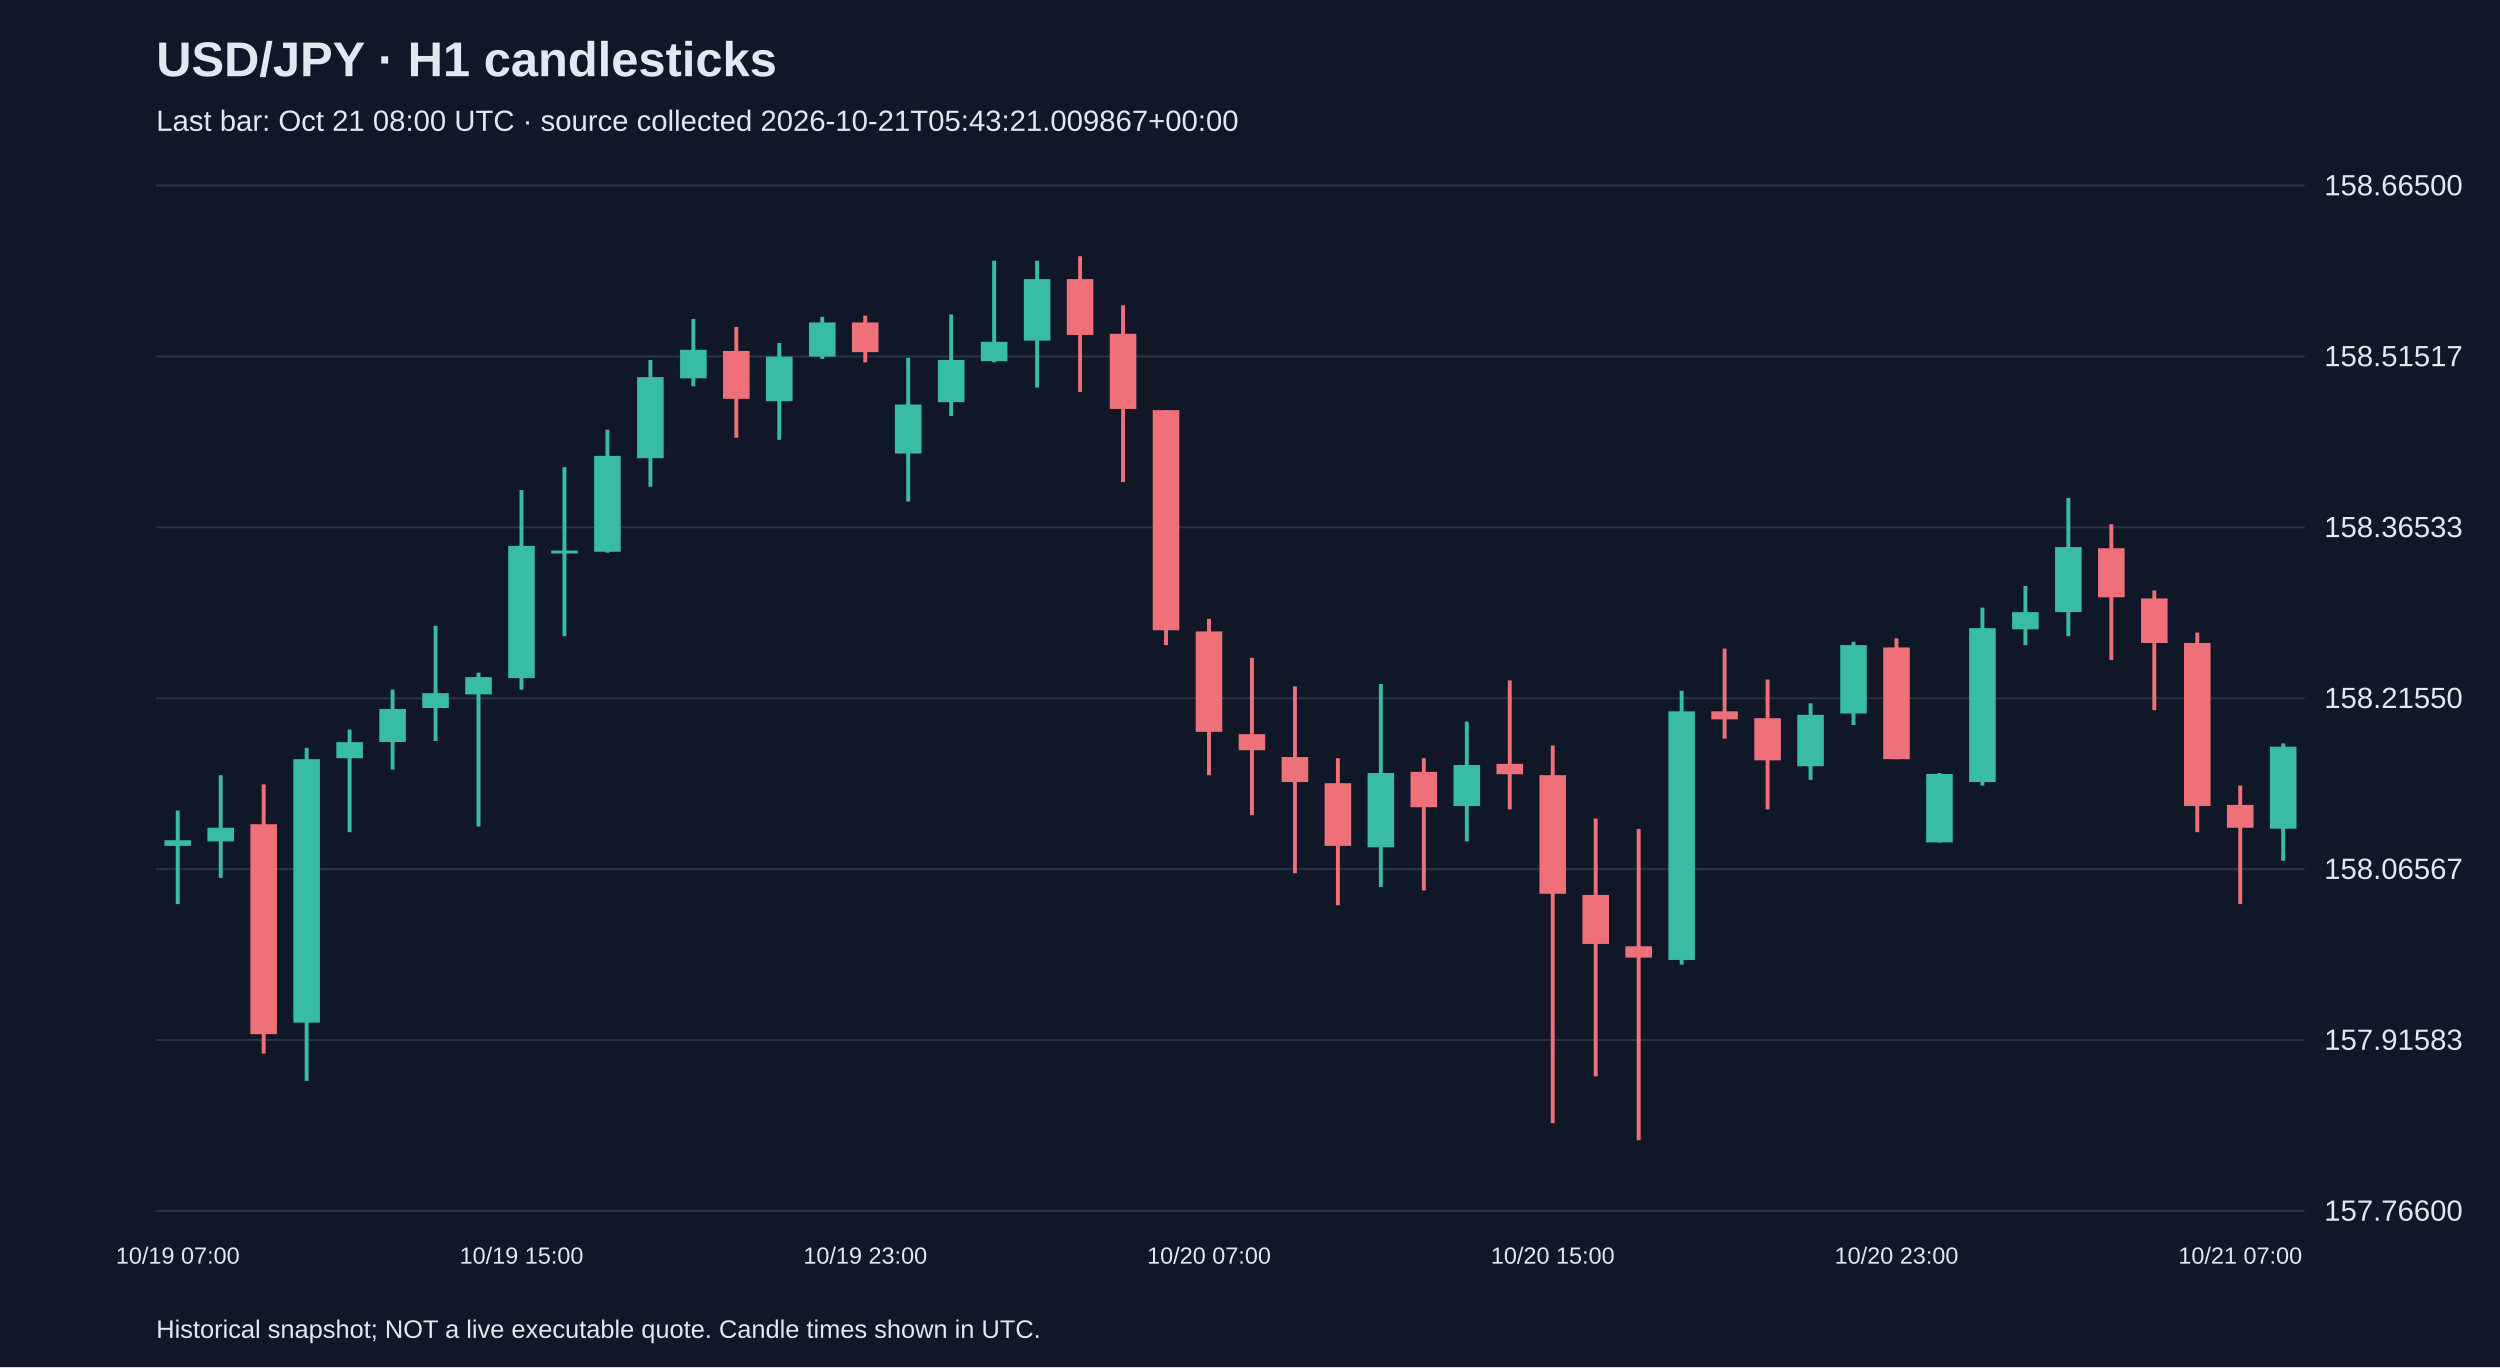
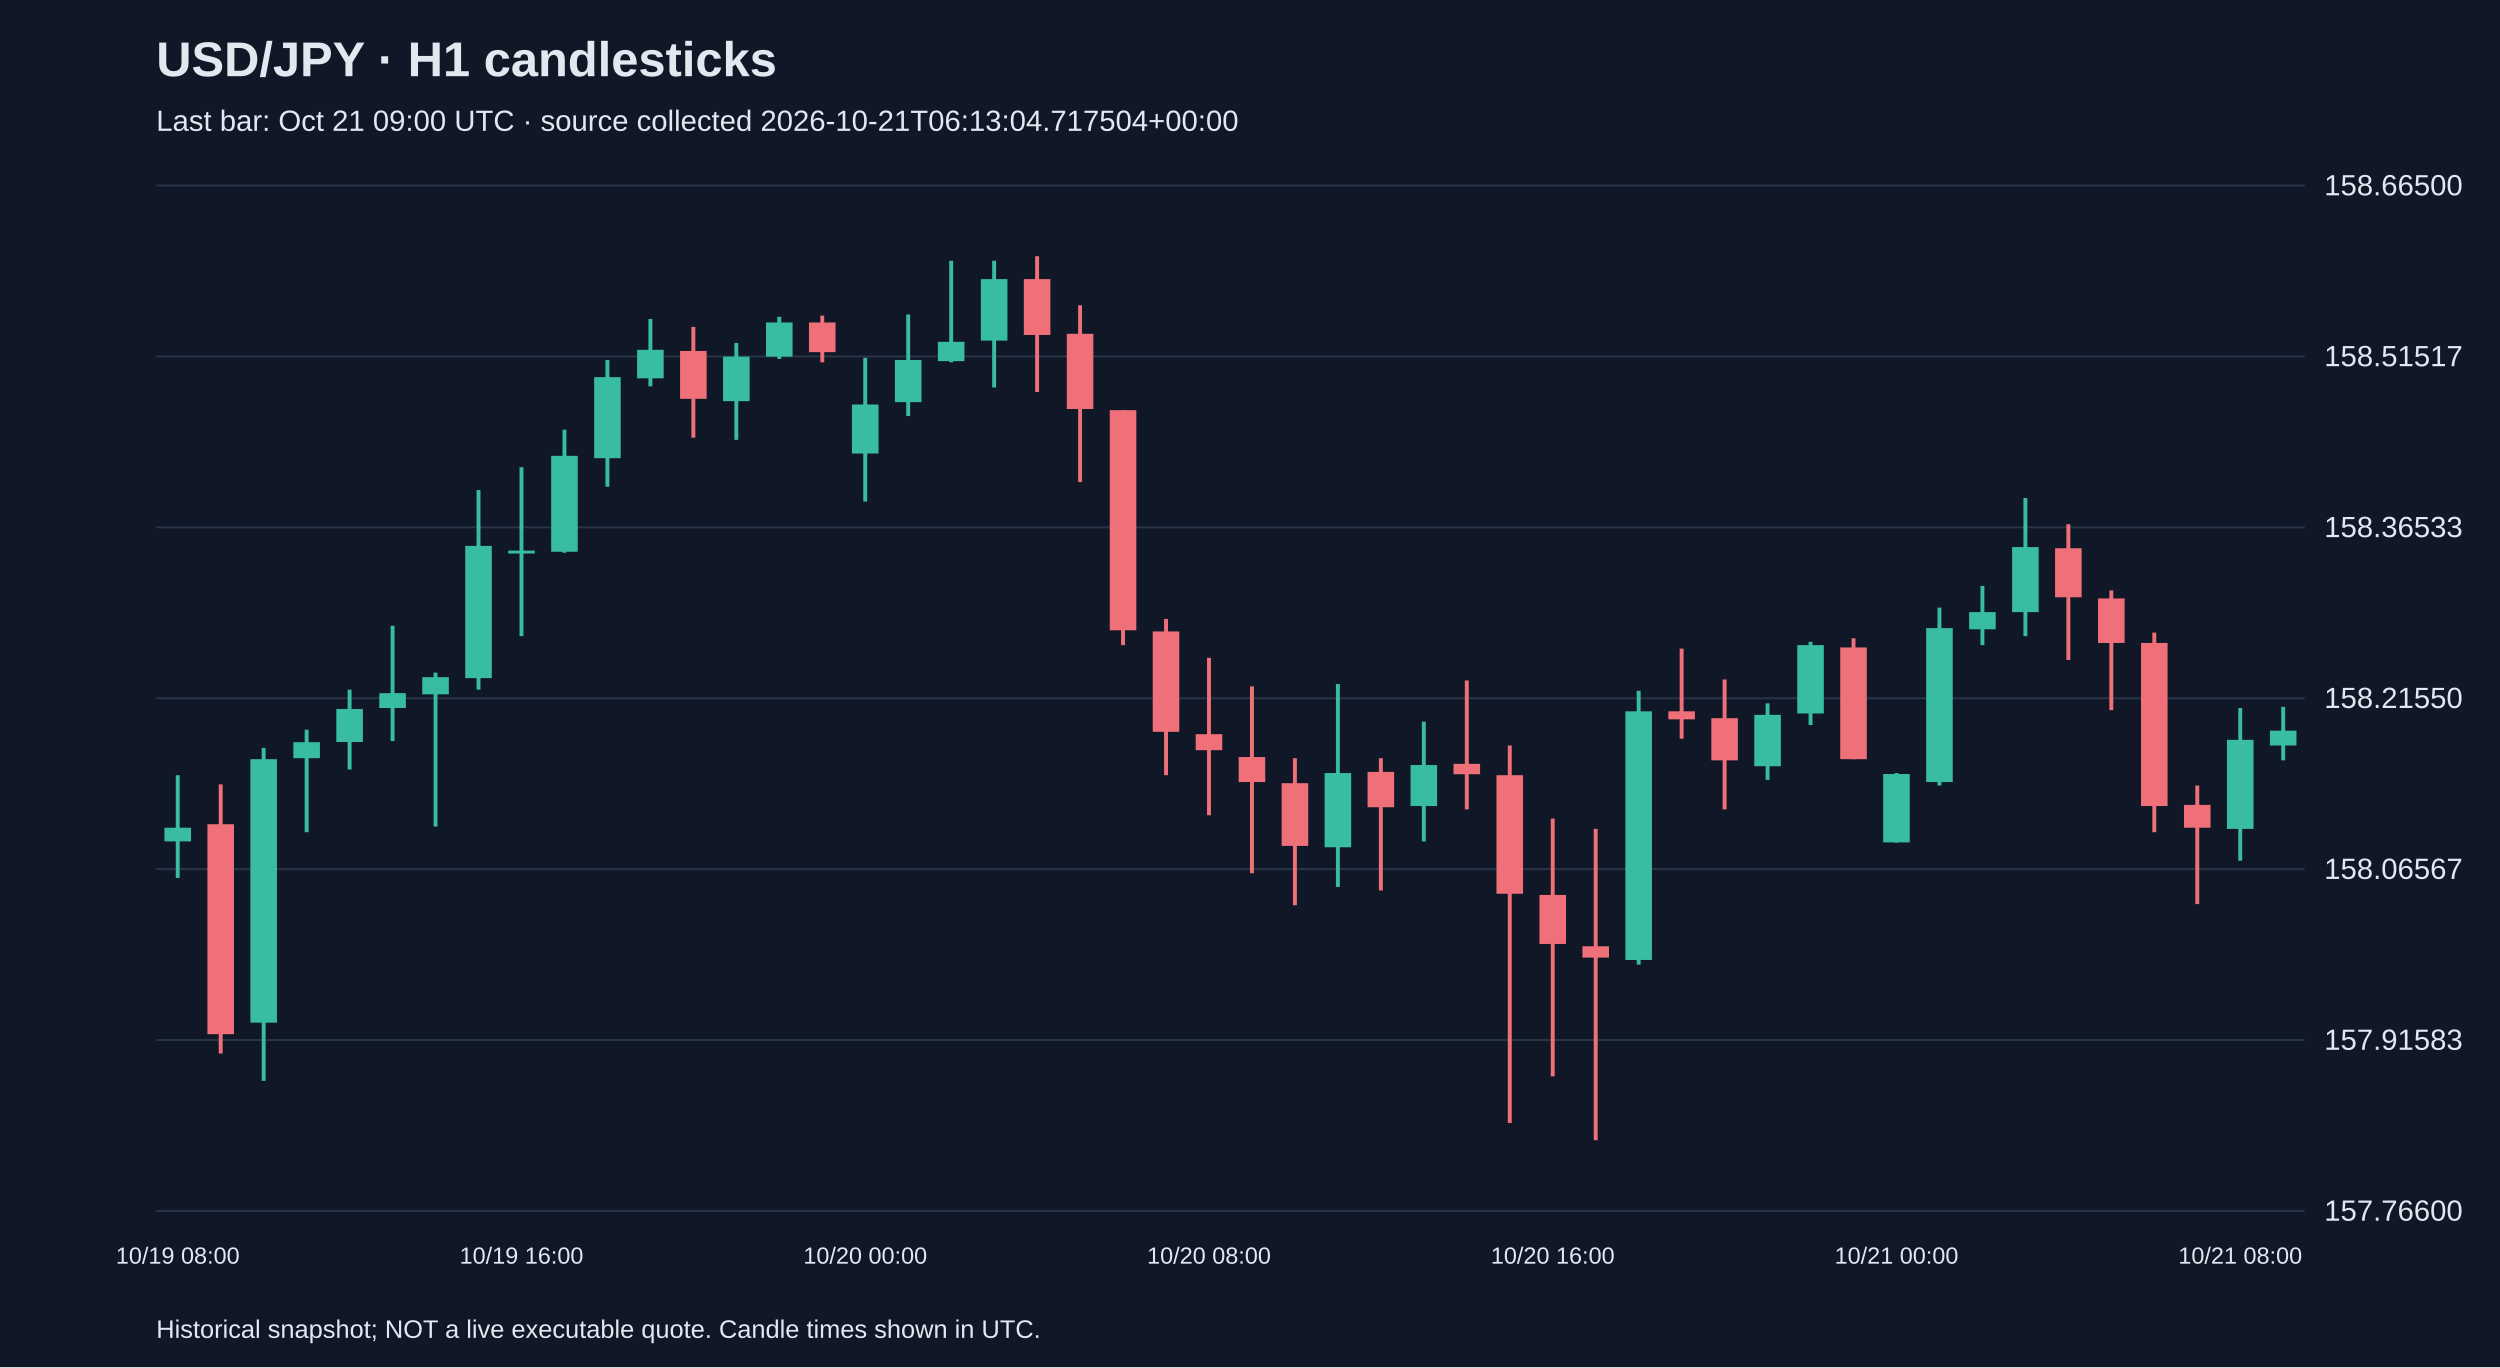
<svg xmlns="http://www.w3.org/2000/svg" viewBox="0 0 1280 700">
  <rect width="100%" height="100%" fill="#101827" />
  <style>text{font-family:Arial,sans-serif;fill:#e2e8f0}</style>
  <text x="80" y="39" font-size="25" font-weight="bold">USD/JPY · H1 candlesticks</text>
-   <text x="80" y="67" font-size="15" fill="#a6b1c5">Last bar: Oct 21 08:00 UTC · source collected 2026-10-21T05:43:21.009867+00:00</text>
+   <text x="80" y="67" font-size="15" fill="#a6b1c5">Last bar: Oct 21 09:00 UTC · source collected 2026-10-21T06:13:04.717504+00:00</text>
  <line x1="80" y1="620.0" x2="1180" y2="620.0" stroke="#283548" />
  <text x="1190" y="625.0" font-size="15">157.76600</text>
  <line x1="80" y1="532.5" x2="1180" y2="532.5" stroke="#283548" />
  <text x="1190" y="537.5" font-size="15">157.91583</text>
  <line x1="80" y1="445.0" x2="1180" y2="445.0" stroke="#283548" />
  <text x="1190" y="450.0" font-size="15">158.06567</text>
  <line x1="80" y1="357.5" x2="1180" y2="357.5" stroke="#283548" />
  <text x="1190" y="362.5" font-size="15">158.21550</text>
  <line x1="80" y1="270.0" x2="1180" y2="270.0" stroke="#283548" />
  <text x="1190" y="275.0" font-size="15">158.36533</text>
  <line x1="80" y1="182.5" x2="1180" y2="182.5" stroke="#283548" />
  <text x="1190" y="187.5" font-size="15">158.51517</text>
  <line x1="80" y1="95.0" x2="1180" y2="95.0" stroke="#283548" />
  <text x="1190" y="100.0" font-size="15">158.66500</text>
-   <line x1="91.0" y1="415.0" x2="91.0" y2="462.9" stroke="#38bca2" stroke-width="2" />
-   <rect x="84.2" y="430.2" width="13.6" height="2.9" fill="#38bca2" />
-   <text x="91.0" y="647" text-anchor="middle" font-size="12">10/19 07:00</text>
-   <line x1="113.0" y1="396.9" x2="113.0" y2="449.5" stroke="#38bca2" stroke-width="2" />
-   <rect x="106.2" y="423.8" width="13.6" height="7.0" fill="#38bca2" />
-   <line x1="135.0" y1="401.6" x2="135.0" y2="539.4" stroke="#f07079" stroke-width="2" />
-   <rect x="128.2" y="422.0" width="13.6" height="107.5" fill="#f07079" />
-   <line x1="157.0" y1="382.9" x2="157.0" y2="553.4" stroke="#38bca2" stroke-width="2" />
-   <rect x="150.2" y="388.7" width="13.6" height="134.9" fill="#38bca2" />
-   <line x1="179.0" y1="373.6" x2="179.0" y2="426.1" stroke="#38bca2" stroke-width="2" />
-   <rect x="172.2" y="380.0" width="13.6" height="8.2" fill="#38bca2" />
-   <line x1="201.0" y1="353.1" x2="201.0" y2="394.0" stroke="#38bca2" stroke-width="2" />
-   <rect x="194.2" y="363.0" width="13.6" height="16.9" fill="#38bca2" />
-   <line x1="223.0" y1="320.4" x2="223.0" y2="379.4" stroke="#38bca2" stroke-width="2" />
-   <rect x="216.2" y="354.9" width="13.6" height="7.6" fill="#38bca2" />
-   <line x1="245.0" y1="344.4" x2="245.0" y2="423.2" stroke="#38bca2" stroke-width="2" />
-   <rect x="238.2" y="346.7" width="13.6" height="8.8" fill="#38bca2" />
-   <line x1="267.0" y1="250.9" x2="267.0" y2="353.1" stroke="#38bca2" stroke-width="2" />
-   <rect x="260.2" y="279.5" width="13.6" height="67.7" fill="#38bca2" />
-   <text x="267.0" y="647" text-anchor="middle" font-size="12">10/19 15:00</text>
-   <line x1="289.0" y1="239.2" x2="289.0" y2="325.7" stroke="#38bca2" stroke-width="2" />
-   <rect x="282.2" y="281.9" width="13.6" height="1.5" fill="#38bca2" />
-   <line x1="311.0" y1="220.0" x2="311.0" y2="283.0" stroke="#38bca2" stroke-width="2" />
-   <rect x="304.2" y="233.4" width="13.6" height="49.1" fill="#38bca2" />
-   <line x1="333.0" y1="184.3" x2="333.0" y2="249.2" stroke="#38bca2" stroke-width="2" />
-   <rect x="326.2" y="193.1" width="13.6" height="41.5" fill="#38bca2" />
-   <line x1="355.0" y1="163.3" x2="355.0" y2="197.8" stroke="#38bca2" stroke-width="2" />
-   <rect x="348.2" y="179.1" width="13.6" height="14.6" fill="#38bca2" />
-   <line x1="377.0" y1="167.4" x2="377.0" y2="224.1" stroke="#f07079" stroke-width="2" />
-   <rect x="370.2" y="179.7" width="13.6" height="24.5" fill="#f07079" />
-   <line x1="399.0" y1="175.6" x2="399.0" y2="225.2" stroke="#38bca2" stroke-width="2" />
-   <rect x="392.2" y="182.6" width="13.6" height="22.8" fill="#38bca2" />
-   <line x1="421.0" y1="162.2" x2="421.0" y2="183.8" stroke="#38bca2" stroke-width="2" />
-   <rect x="414.2" y="165.1" width="13.6" height="17.5" fill="#38bca2" />
-   <line x1="443.0" y1="161.6" x2="443.0" y2="185.5" stroke="#f07079" stroke-width="2" />
-   <rect x="436.2" y="165.1" width="13.6" height="15.2" fill="#f07079" />
-   <text x="443.0" y="647" text-anchor="middle" font-size="12">10/19 23:00</text>
-   <line x1="465.0" y1="183.2" x2="465.0" y2="256.8" stroke="#38bca2" stroke-width="2" />
-   <rect x="458.2" y="207.1" width="13.6" height="25.1" fill="#38bca2" />
-   <line x1="487.0" y1="161.0" x2="487.0" y2="213.0" stroke="#38bca2" stroke-width="2" />
-   <rect x="480.2" y="184.3" width="13.6" height="21.6" fill="#38bca2" />
-   <line x1="509.0" y1="133.5" x2="509.0" y2="185.5" stroke="#38bca2" stroke-width="2" />
-   <rect x="502.2" y="175.0" width="13.6" height="9.9" fill="#38bca2" />
-   <line x1="531.0" y1="133.5" x2="531.0" y2="198.4" stroke="#38bca2" stroke-width="2" />
-   <rect x="524.2" y="142.9" width="13.6" height="31.5" fill="#38bca2" />
-   <line x1="553.0" y1="131.2" x2="553.0" y2="200.7" stroke="#f07079" stroke-width="2" />
-   <rect x="546.2" y="142.9" width="13.6" height="28.6" fill="#f07079" />
-   <line x1="575.0" y1="156.3" x2="575.0" y2="246.8" stroke="#f07079" stroke-width="2" />
-   <rect x="568.2" y="170.9" width="13.6" height="38.5" fill="#f07079" />
-   <line x1="597.0" y1="210.0" x2="597.0" y2="330.3" stroke="#f07079" stroke-width="2" />
-   <rect x="590.2" y="210.0" width="13.6" height="112.7" fill="#f07079" />
-   <line x1="619.0" y1="316.9" x2="619.0" y2="396.9" stroke="#f07079" stroke-width="2" />
-   <rect x="612.2" y="323.3" width="13.6" height="51.4" fill="#f07079" />
-   <text x="619.0" y="647" text-anchor="middle" font-size="12">10/20 07:00</text>
-   <line x1="641.0" y1="336.8" x2="641.0" y2="417.4" stroke="#f07079" stroke-width="2" />
-   <rect x="634.2" y="375.9" width="13.6" height="8.2" fill="#f07079" />
-   <line x1="663.0" y1="351.4" x2="663.0" y2="447.1" stroke="#f07079" stroke-width="2" />
-   <rect x="656.2" y="387.6" width="13.6" height="12.8" fill="#f07079" />
-   <line x1="685.0" y1="388.2" x2="685.0" y2="463.5" stroke="#f07079" stroke-width="2" />
-   <rect x="678.2" y="401.0" width="13.6" height="32.1" fill="#f07079" />
-   <line x1="707.0" y1="350.2" x2="707.0" y2="454.1" stroke="#38bca2" stroke-width="2" />
-   <rect x="700.2" y="395.8" width="13.6" height="38.0" fill="#38bca2" />
-   <line x1="729.0" y1="388.2" x2="729.0" y2="455.9" stroke="#f07079" stroke-width="2" />
-   <rect x="722.2" y="395.2" width="13.6" height="18.1" fill="#f07079" />
-   <line x1="751.0" y1="369.5" x2="751.0" y2="430.8" stroke="#38bca2" stroke-width="2" />
-   <rect x="744.2" y="391.7" width="13.6" height="21.0" fill="#38bca2" />
-   <line x1="773.0" y1="348.4" x2="773.0" y2="414.4" stroke="#f07079" stroke-width="2" />
-   <rect x="766.2" y="391.1" width="13.6" height="5.3" fill="#f07079" />
-   <line x1="795.0" y1="381.7" x2="795.0" y2="575.0" stroke="#f07079" stroke-width="2" />
-   <rect x="788.2" y="396.9" width="13.6" height="60.7" fill="#f07079" />
-   <text x="795.0" y="647" text-anchor="middle" font-size="12">10/20 15:00</text>
-   <line x1="817.0" y1="419.1" x2="817.0" y2="551.1" stroke="#f07079" stroke-width="2" />
-   <rect x="810.2" y="458.2" width="13.6" height="25.1" fill="#f07079" />
-   <line x1="839.0" y1="424.4" x2="839.0" y2="583.8" stroke="#f07079" stroke-width="2" />
-   <rect x="832.2" y="484.5" width="13.6" height="5.8" fill="#f07079" />
-   <line x1="861.0" y1="353.7" x2="861.0" y2="493.9" stroke="#38bca2" stroke-width="2" />
-   <rect x="854.2" y="364.2" width="13.6" height="127.3" fill="#38bca2" />
-   <line x1="883.0" y1="332.1" x2="883.0" y2="378.2" stroke="#f07079" stroke-width="2" />
-   <rect x="876.2" y="364.2" width="13.6" height="4.1" fill="#f07079" />
-   <line x1="905.0" y1="347.9" x2="905.0" y2="414.4" stroke="#f07079" stroke-width="2" />
-   <rect x="898.2" y="367.7" width="13.6" height="21.6" fill="#f07079" />
-   <line x1="927.0" y1="360.1" x2="927.0" y2="399.3" stroke="#38bca2" stroke-width="2" />
-   <rect x="920.2" y="366.0" width="13.6" height="26.3" fill="#38bca2" />
-   <line x1="949.0" y1="328.6" x2="949.0" y2="371.2" stroke="#38bca2" stroke-width="2" />
-   <rect x="942.2" y="330.3" width="13.6" height="35.0" fill="#38bca2" />
-   <line x1="971.0" y1="326.8" x2="971.0" y2="388.7" stroke="#f07079" stroke-width="2" />
-   <rect x="964.2" y="331.5" width="13.6" height="57.2" fill="#f07079" />
-   <text x="971.0" y="647" text-anchor="middle" font-size="12">10/20 23:00</text>
-   <line x1="993.0" y1="395.8" x2="993.0" y2="431.4" stroke="#38bca2" stroke-width="2" />
-   <rect x="986.2" y="396.3" width="13.6" height="35.0" fill="#38bca2" />
-   <line x1="1015.0" y1="311.1" x2="1015.0" y2="402.2" stroke="#38bca2" stroke-width="2" />
-   <rect x="1008.2" y="321.6" width="13.6" height="78.8" fill="#38bca2" />
-   <line x1="1037.0" y1="300.0" x2="1037.0" y2="330.3" stroke="#38bca2" stroke-width="2" />
-   <rect x="1030.2" y="313.4" width="13.6" height="8.8" fill="#38bca2" />
-   <line x1="1059.0" y1="255.0" x2="1059.0" y2="325.7" stroke="#38bca2" stroke-width="2" />
-   <rect x="1052.2" y="280.1" width="13.6" height="33.3" fill="#38bca2" />
-   <line x1="1081.0" y1="268.4" x2="1081.0" y2="337.9" stroke="#f07079" stroke-width="2" />
-   <rect x="1074.2" y="280.7" width="13.6" height="25.1" fill="#f07079" />
-   <line x1="1103.0" y1="302.3" x2="1103.0" y2="363.6" stroke="#f07079" stroke-width="2" />
-   <rect x="1096.2" y="306.4" width="13.6" height="22.8" fill="#f07079" />
-   <line x1="1125.0" y1="323.9" x2="1125.0" y2="426.1" stroke="#f07079" stroke-width="2" />
-   <rect x="1118.2" y="329.2" width="13.6" height="83.5" fill="#f07079" />
-   <line x1="1147.0" y1="402.2" x2="1147.0" y2="462.9" stroke="#f07079" stroke-width="2" />
-   <rect x="1140.2" y="412.1" width="13.6" height="11.7" fill="#f07079" />
-   <text x="1147.0" y="647" text-anchor="middle" font-size="12">10/21 07:00</text>
-   <line x1="1169.0" y1="380.6" x2="1169.0" y2="440.7" stroke="#38bca2" stroke-width="2" />
-   <rect x="1162.2" y="382.3" width="13.6" height="42.0" fill="#38bca2" />
+   <line x1="91.0" y1="396.9" x2="91.0" y2="449.5" stroke="#38bca2" stroke-width="2" />
+   <rect x="84.2" y="423.8" width="13.6" height="7.0" fill="#38bca2" />
+   <text x="91.0" y="647" text-anchor="middle" font-size="12">10/19 08:00</text>
+   <line x1="113.0" y1="401.6" x2="113.0" y2="539.4" stroke="#f07079" stroke-width="2" />
+   <rect x="106.2" y="422.0" width="13.6" height="107.5" fill="#f07079" />
+   <line x1="135.0" y1="382.9" x2="135.0" y2="553.4" stroke="#38bca2" stroke-width="2" />
+   <rect x="128.2" y="388.7" width="13.6" height="134.9" fill="#38bca2" />
+   <line x1="157.0" y1="373.6" x2="157.0" y2="426.1" stroke="#38bca2" stroke-width="2" />
+   <rect x="150.2" y="380.0" width="13.6" height="8.2" fill="#38bca2" />
+   <line x1="179.0" y1="353.1" x2="179.0" y2="394.0" stroke="#38bca2" stroke-width="2" />
+   <rect x="172.2" y="363.0" width="13.6" height="16.9" fill="#38bca2" />
+   <line x1="201.0" y1="320.4" x2="201.0" y2="379.4" stroke="#38bca2" stroke-width="2" />
+   <rect x="194.2" y="354.9" width="13.6" height="7.6" fill="#38bca2" />
+   <line x1="223.0" y1="344.4" x2="223.0" y2="423.2" stroke="#38bca2" stroke-width="2" />
+   <rect x="216.2" y="346.7" width="13.6" height="8.8" fill="#38bca2" />
+   <line x1="245.0" y1="250.9" x2="245.0" y2="353.1" stroke="#38bca2" stroke-width="2" />
+   <rect x="238.2" y="279.5" width="13.6" height="67.7" fill="#38bca2" />
+   <line x1="267.0" y1="239.2" x2="267.0" y2="325.7" stroke="#38bca2" stroke-width="2" />
+   <rect x="260.2" y="281.9" width="13.6" height="1.5" fill="#38bca2" />
+   <text x="267.0" y="647" text-anchor="middle" font-size="12">10/19 16:00</text>
+   <line x1="289.0" y1="220.0" x2="289.0" y2="283.0" stroke="#38bca2" stroke-width="2" />
+   <rect x="282.2" y="233.4" width="13.6" height="49.1" fill="#38bca2" />
+   <line x1="311.0" y1="184.3" x2="311.0" y2="249.2" stroke="#38bca2" stroke-width="2" />
+   <rect x="304.2" y="193.1" width="13.6" height="41.5" fill="#38bca2" />
+   <line x1="333.0" y1="163.3" x2="333.0" y2="197.8" stroke="#38bca2" stroke-width="2" />
+   <rect x="326.2" y="179.1" width="13.6" height="14.6" fill="#38bca2" />
+   <line x1="355.0" y1="167.4" x2="355.0" y2="224.1" stroke="#f07079" stroke-width="2" />
+   <rect x="348.2" y="179.7" width="13.6" height="24.5" fill="#f07079" />
+   <line x1="377.0" y1="175.6" x2="377.0" y2="225.2" stroke="#38bca2" stroke-width="2" />
+   <rect x="370.2" y="182.6" width="13.6" height="22.8" fill="#38bca2" />
+   <line x1="399.0" y1="162.2" x2="399.0" y2="183.8" stroke="#38bca2" stroke-width="2" />
+   <rect x="392.2" y="165.1" width="13.6" height="17.5" fill="#38bca2" />
+   <line x1="421.0" y1="161.6" x2="421.0" y2="185.5" stroke="#f07079" stroke-width="2" />
+   <rect x="414.2" y="165.1" width="13.6" height="15.2" fill="#f07079" />
+   <line x1="443.0" y1="183.2" x2="443.0" y2="256.8" stroke="#38bca2" stroke-width="2" />
+   <rect x="436.2" y="207.1" width="13.6" height="25.1" fill="#38bca2" />
+   <text x="443.0" y="647" text-anchor="middle" font-size="12">10/20 00:00</text>
+   <line x1="465.0" y1="161.0" x2="465.0" y2="213.0" stroke="#38bca2" stroke-width="2" />
+   <rect x="458.2" y="184.3" width="13.6" height="21.6" fill="#38bca2" />
+   <line x1="487.0" y1="133.5" x2="487.0" y2="185.5" stroke="#38bca2" stroke-width="2" />
+   <rect x="480.2" y="175.0" width="13.6" height="9.9" fill="#38bca2" />
+   <line x1="509.0" y1="133.5" x2="509.0" y2="198.4" stroke="#38bca2" stroke-width="2" />
+   <rect x="502.2" y="142.9" width="13.6" height="31.5" fill="#38bca2" />
+   <line x1="531.0" y1="131.2" x2="531.0" y2="200.7" stroke="#f07079" stroke-width="2" />
+   <rect x="524.2" y="142.9" width="13.6" height="28.6" fill="#f07079" />
+   <line x1="553.0" y1="156.3" x2="553.0" y2="246.8" stroke="#f07079" stroke-width="2" />
+   <rect x="546.2" y="170.9" width="13.6" height="38.5" fill="#f07079" />
+   <line x1="575.0" y1="210.0" x2="575.0" y2="330.3" stroke="#f07079" stroke-width="2" />
+   <rect x="568.2" y="210.0" width="13.6" height="112.7" fill="#f07079" />
+   <line x1="597.0" y1="316.9" x2="597.0" y2="396.9" stroke="#f07079" stroke-width="2" />
+   <rect x="590.2" y="323.3" width="13.6" height="51.4" fill="#f07079" />
+   <line x1="619.0" y1="336.8" x2="619.0" y2="417.4" stroke="#f07079" stroke-width="2" />
+   <rect x="612.2" y="375.9" width="13.6" height="8.2" fill="#f07079" />
+   <text x="619.0" y="647" text-anchor="middle" font-size="12">10/20 08:00</text>
+   <line x1="641.0" y1="351.4" x2="641.0" y2="447.1" stroke="#f07079" stroke-width="2" />
+   <rect x="634.2" y="387.6" width="13.6" height="12.8" fill="#f07079" />
+   <line x1="663.0" y1="388.2" x2="663.0" y2="463.5" stroke="#f07079" stroke-width="2" />
+   <rect x="656.2" y="401.0" width="13.6" height="32.1" fill="#f07079" />
+   <line x1="685.0" y1="350.2" x2="685.0" y2="454.1" stroke="#38bca2" stroke-width="2" />
+   <rect x="678.2" y="395.8" width="13.6" height="38.0" fill="#38bca2" />
+   <line x1="707.0" y1="388.2" x2="707.0" y2="455.9" stroke="#f07079" stroke-width="2" />
+   <rect x="700.2" y="395.2" width="13.6" height="18.1" fill="#f07079" />
+   <line x1="729.0" y1="369.5" x2="729.0" y2="430.8" stroke="#38bca2" stroke-width="2" />
+   <rect x="722.2" y="391.7" width="13.6" height="21.0" fill="#38bca2" />
+   <line x1="751.0" y1="348.4" x2="751.0" y2="414.4" stroke="#f07079" stroke-width="2" />
+   <rect x="744.2" y="391.1" width="13.6" height="5.3" fill="#f07079" />
+   <line x1="773.0" y1="381.7" x2="773.0" y2="575.0" stroke="#f07079" stroke-width="2" />
+   <rect x="766.2" y="396.9" width="13.6" height="60.7" fill="#f07079" />
+   <line x1="795.0" y1="419.1" x2="795.0" y2="551.1" stroke="#f07079" stroke-width="2" />
+   <rect x="788.2" y="458.2" width="13.6" height="25.1" fill="#f07079" />
+   <text x="795.0" y="647" text-anchor="middle" font-size="12">10/20 16:00</text>
+   <line x1="817.0" y1="424.4" x2="817.0" y2="583.8" stroke="#f07079" stroke-width="2" />
+   <rect x="810.2" y="484.5" width="13.6" height="5.8" fill="#f07079" />
+   <line x1="839.0" y1="353.7" x2="839.0" y2="493.9" stroke="#38bca2" stroke-width="2" />
+   <rect x="832.2" y="364.2" width="13.6" height="127.3" fill="#38bca2" />
+   <line x1="861.0" y1="332.1" x2="861.0" y2="378.2" stroke="#f07079" stroke-width="2" />
+   <rect x="854.2" y="364.2" width="13.6" height="4.1" fill="#f07079" />
+   <line x1="883.0" y1="347.9" x2="883.0" y2="414.4" stroke="#f07079" stroke-width="2" />
+   <rect x="876.2" y="367.7" width="13.6" height="21.6" fill="#f07079" />
+   <line x1="905.0" y1="360.1" x2="905.0" y2="399.3" stroke="#38bca2" stroke-width="2" />
+   <rect x="898.2" y="366.0" width="13.6" height="26.3" fill="#38bca2" />
+   <line x1="927.0" y1="328.6" x2="927.0" y2="371.2" stroke="#38bca2" stroke-width="2" />
+   <rect x="920.2" y="330.3" width="13.6" height="35.0" fill="#38bca2" />
+   <line x1="949.0" y1="326.8" x2="949.0" y2="388.7" stroke="#f07079" stroke-width="2" />
+   <rect x="942.2" y="331.5" width="13.6" height="57.2" fill="#f07079" />
+   <line x1="971.0" y1="395.8" x2="971.0" y2="431.4" stroke="#38bca2" stroke-width="2" />
+   <rect x="964.2" y="396.3" width="13.6" height="35.0" fill="#38bca2" />
+   <text x="971.0" y="647" text-anchor="middle" font-size="12">10/21 00:00</text>
+   <line x1="993.0" y1="311.1" x2="993.0" y2="402.2" stroke="#38bca2" stroke-width="2" />
+   <rect x="986.2" y="321.6" width="13.6" height="78.8" fill="#38bca2" />
+   <line x1="1015.0" y1="300.0" x2="1015.0" y2="330.3" stroke="#38bca2" stroke-width="2" />
+   <rect x="1008.2" y="313.4" width="13.6" height="8.8" fill="#38bca2" />
+   <line x1="1037.0" y1="255.0" x2="1037.0" y2="325.7" stroke="#38bca2" stroke-width="2" />
+   <rect x="1030.2" y="280.1" width="13.6" height="33.3" fill="#38bca2" />
+   <line x1="1059.0" y1="268.4" x2="1059.0" y2="337.9" stroke="#f07079" stroke-width="2" />
+   <rect x="1052.2" y="280.7" width="13.6" height="25.1" fill="#f07079" />
+   <line x1="1081.0" y1="302.3" x2="1081.0" y2="363.6" stroke="#f07079" stroke-width="2" />
+   <rect x="1074.2" y="306.4" width="13.6" height="22.8" fill="#f07079" />
+   <line x1="1103.0" y1="323.9" x2="1103.0" y2="426.1" stroke="#f07079" stroke-width="2" />
+   <rect x="1096.2" y="329.2" width="13.6" height="83.5" fill="#f07079" />
+   <line x1="1125.0" y1="402.2" x2="1125.0" y2="462.9" stroke="#f07079" stroke-width="2" />
+   <rect x="1118.2" y="412.1" width="13.6" height="11.7" fill="#f07079" />
+   <line x1="1147.0" y1="362.5" x2="1147.0" y2="440.7" stroke="#38bca2" stroke-width="2" />
+   <rect x="1140.2" y="378.8" width="13.6" height="45.6" fill="#38bca2" />
+   <text x="1147.0" y="647" text-anchor="middle" font-size="12">10/21 08:00</text>
+   <line x1="1169.0" y1="361.9" x2="1169.0" y2="389.3" stroke="#38bca2" stroke-width="2" />
+   <rect x="1162.2" y="374.1" width="13.6" height="7.6" fill="#38bca2" />
  <text x="80" y="685" font-size="13">Historical snapshot; NOT a live executable quote. Candle times shown in UTC.</text>
</svg>
